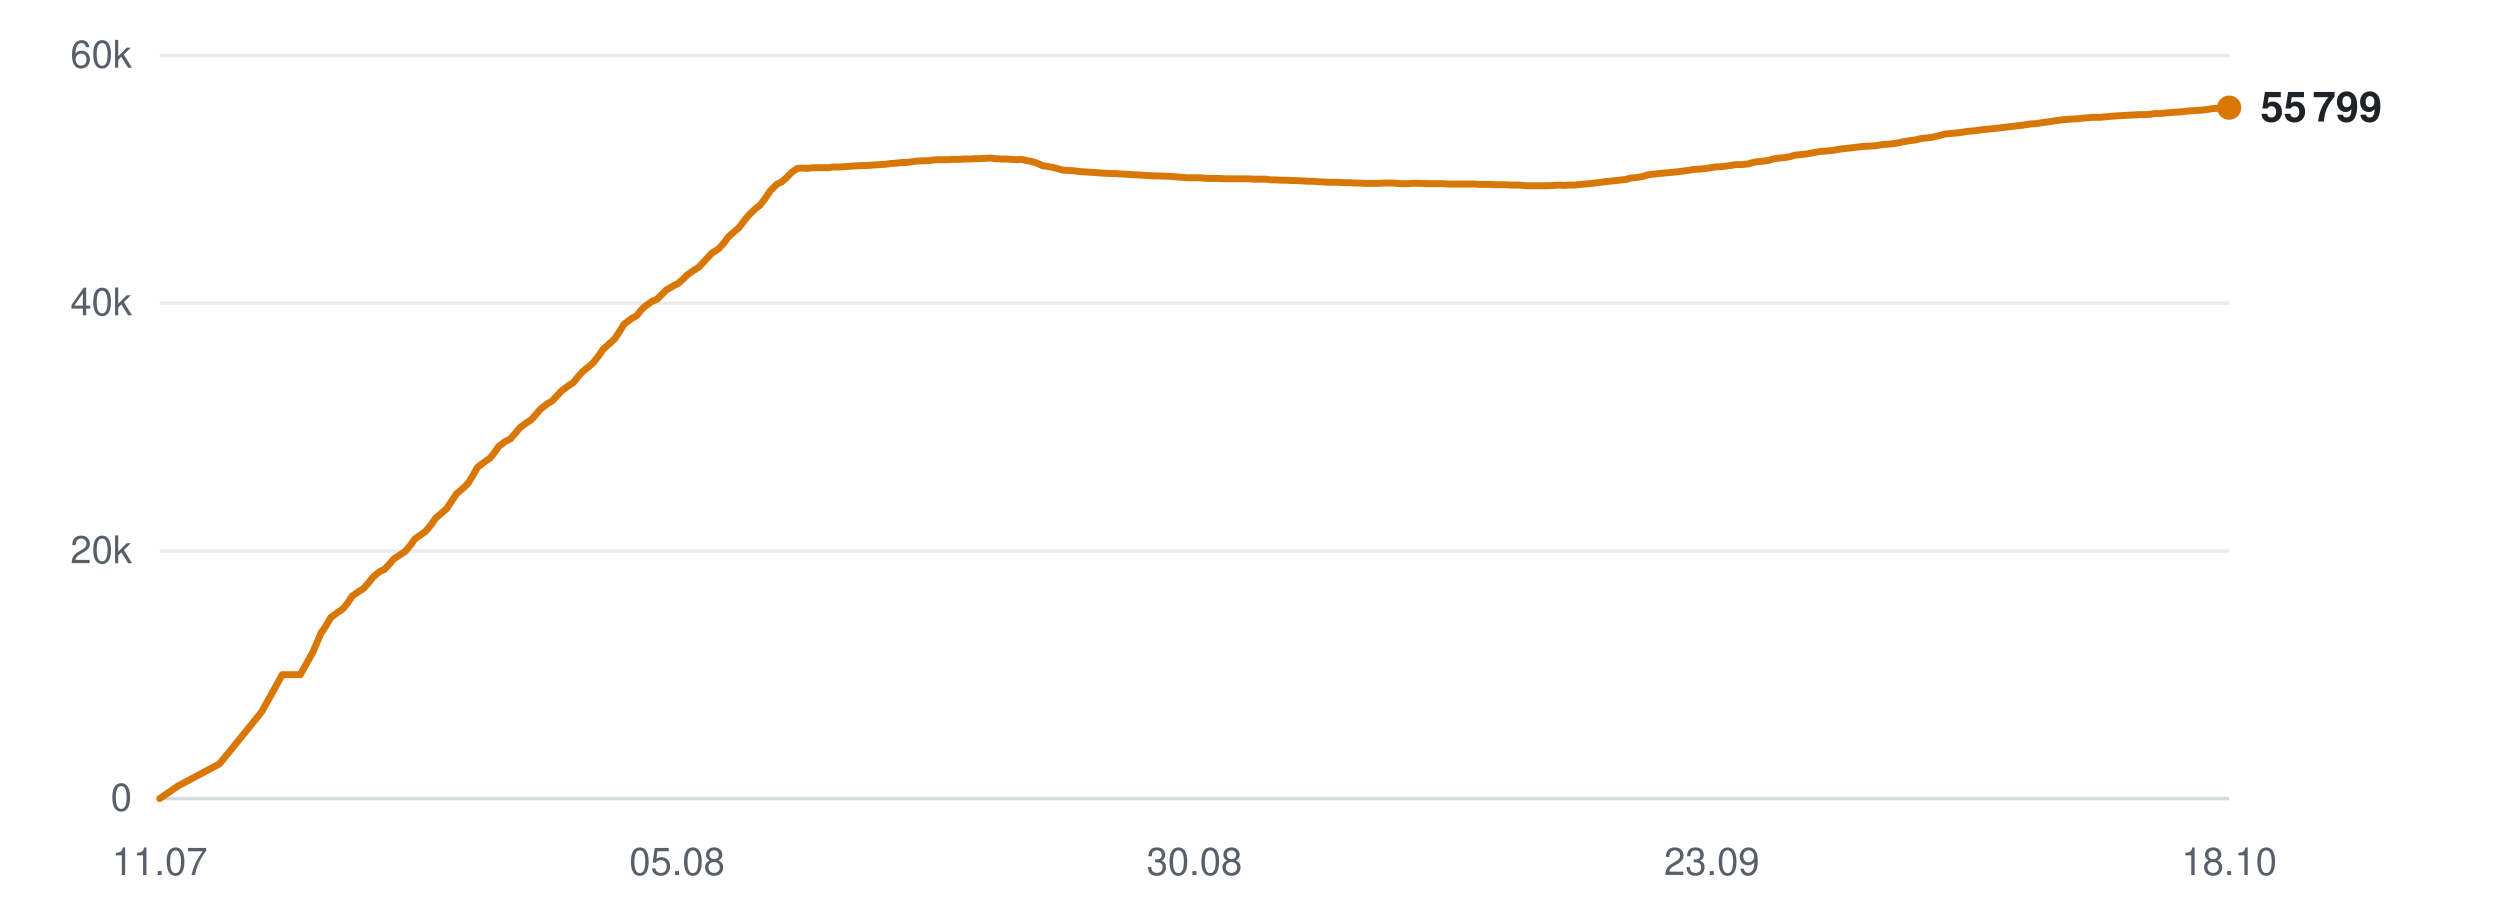
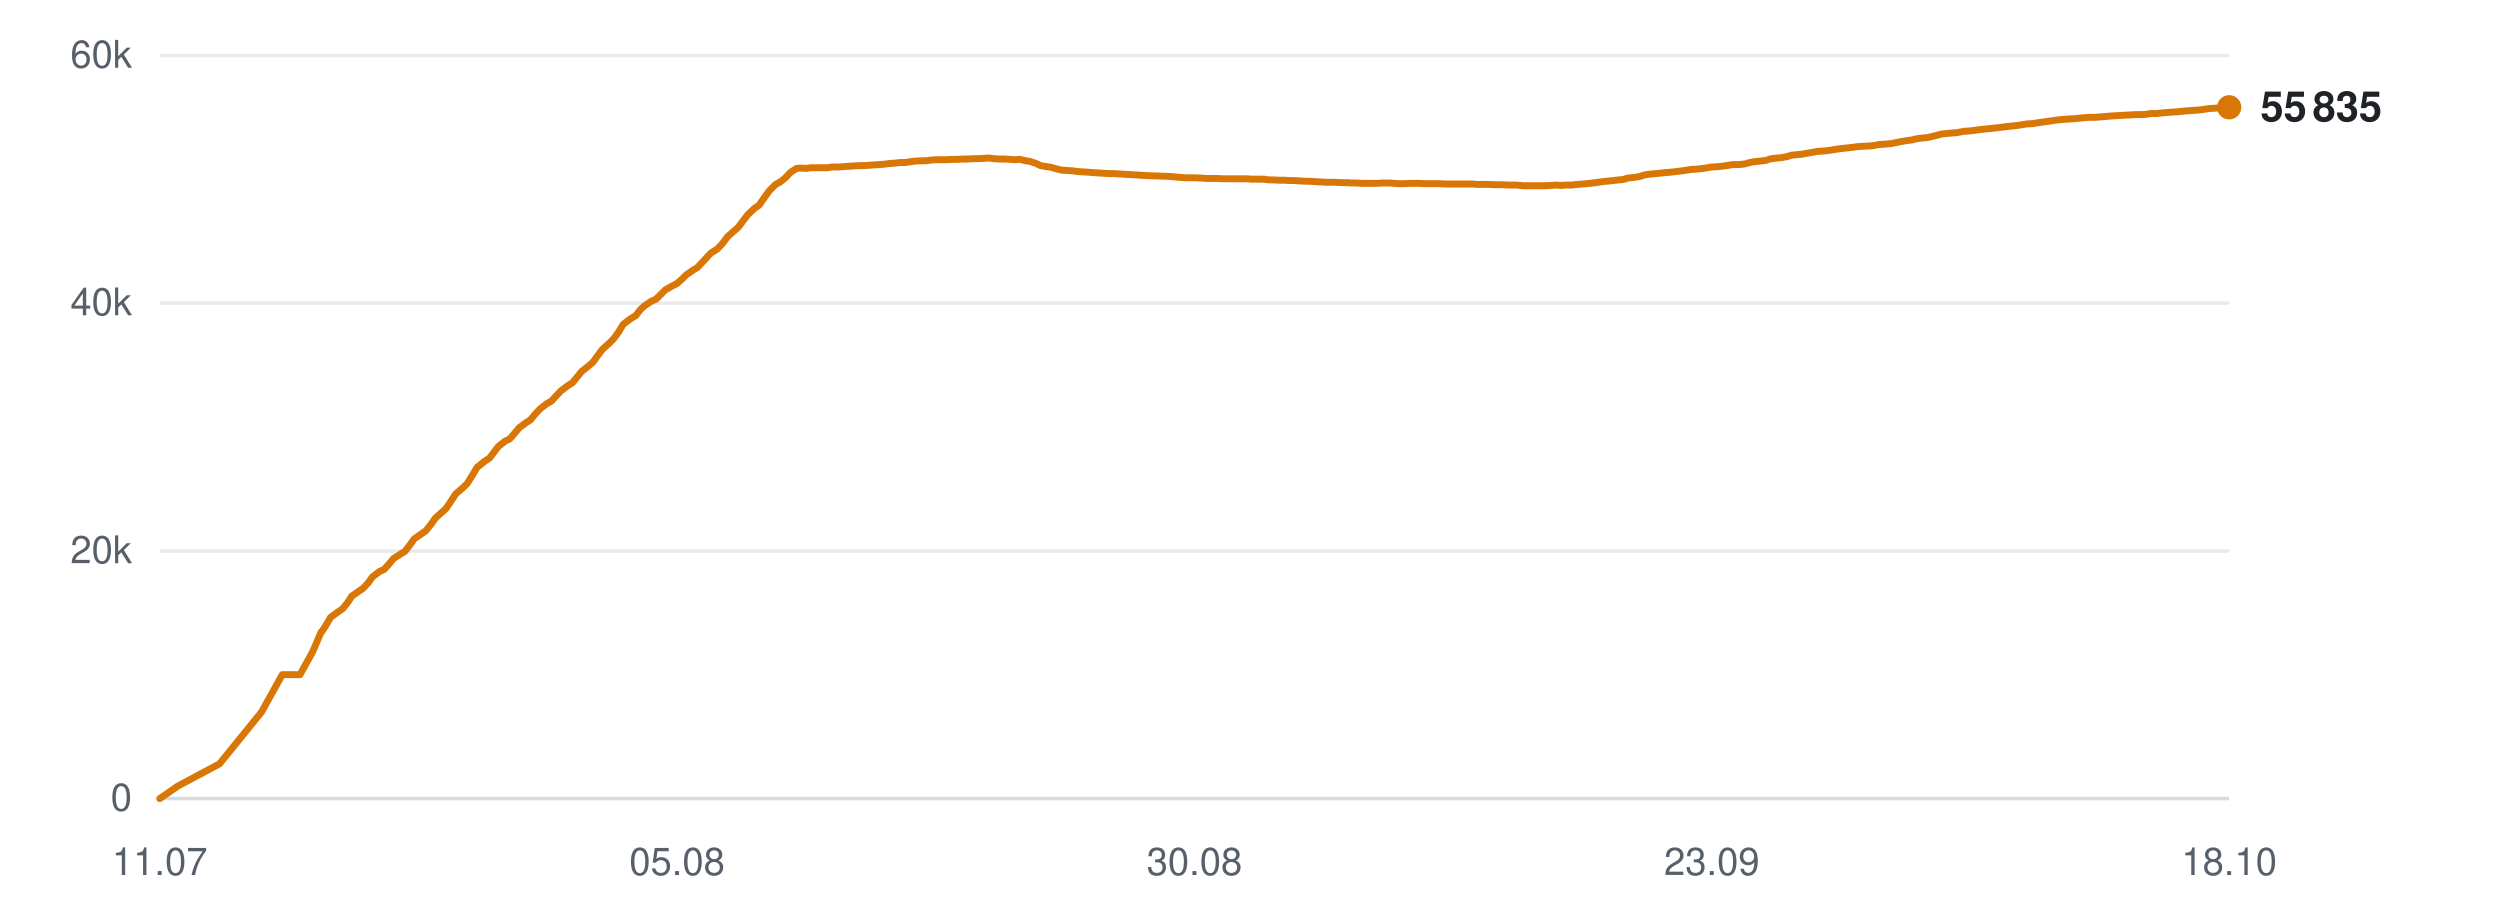
<svg xmlns="http://www.w3.org/2000/svg" viewBox="0 0 720 260" width="720" height="260" role="img" aria-label="Subscribers over time">
  <line x1="46" y1="230.0" x2="642" y2="230.0" stroke="#d0d7de" stroke-width="1" opacity="0.9" />
  <text x="38" y="233.5" text-anchor="end" font-family="-apple-system,BlinkMacSystemFont,'Segoe UI',Helvetica,Arial,sans-serif" font-size="11" fill="#57606a">0</text>
  <line x1="46" y1="158.7" x2="642" y2="158.7" stroke="#d0d7de" stroke-width="1" opacity="0.5" />
  <text x="38" y="162.2" text-anchor="end" font-family="-apple-system,BlinkMacSystemFont,'Segoe UI',Helvetica,Arial,sans-serif" font-size="11" fill="#57606a">20k</text>
  <line x1="46" y1="87.3" x2="642" y2="87.3" stroke="#d0d7de" stroke-width="1" opacity="0.5" />
  <text x="38" y="90.8" text-anchor="end" font-family="-apple-system,BlinkMacSystemFont,'Segoe UI',Helvetica,Arial,sans-serif" font-size="11" fill="#57606a">40k</text>
  <line x1="46" y1="16.0" x2="642" y2="16.0" stroke="#d0d7de" stroke-width="1" opacity="0.5" />
  <text x="38" y="19.5" text-anchor="end" font-family="-apple-system,BlinkMacSystemFont,'Segoe UI',Helvetica,Arial,sans-serif" font-size="11" fill="#57606a">60k</text>
  <text x="46.0" y="252" text-anchor="middle" font-family="-apple-system,BlinkMacSystemFont,'Segoe UI',Helvetica,Arial,sans-serif" font-size="11" fill="#57606a">11.07</text>
  <text x="195.0" y="252" text-anchor="middle" font-family="-apple-system,BlinkMacSystemFont,'Segoe UI',Helvetica,Arial,sans-serif" font-size="11" fill="#57606a">05.08</text>
  <text x="344.0" y="252" text-anchor="middle" font-family="-apple-system,BlinkMacSystemFont,'Segoe UI',Helvetica,Arial,sans-serif" font-size="11" fill="#57606a">30.08</text>
  <text x="493.0" y="252" text-anchor="middle" font-family="-apple-system,BlinkMacSystemFont,'Segoe UI',Helvetica,Arial,sans-serif" font-size="11" fill="#57606a">23.09</text>
  <text x="642.0" y="252" text-anchor="middle" font-family="-apple-system,BlinkMacSystemFont,'Segoe UI',Helvetica,Arial,sans-serif" font-size="11" fill="#57606a">18.10</text>
-   <polyline points="46.0,230.0 51.2,226.4 63.2,220.0 75.3,205.1 81.3,194.3 86.5,194.3 90.1,187.8 92.6,182.0 92.7,181.9 92.8,181.9 93.9,180.2 95.3,177.8 97.5,176.2 98.8,175.3 100.1,173.7 101.4,171.7 103.4,170.3 104.7,169.5 106.1,167.9 107.5,166.1 109.4,164.6 110.7,164.0 112.1,162.5 113.5,160.9 115.5,159.6 116.7,158.8 118.2,157.0 119.5,155.2 121.5,153.8 122.7,152.9 124.1,151.2 125.5,149.2 127.5,147.5 128.7,146.4 130.1,144.3 131.5,142.2 133.6,140.4 134.8,139.2 136.1,137.1 137.5,134.6 139.7,132.9 141.2,131.9 142.5,130.2 143.6,128.6 145.6,127.1 147.0,126.4 148.4,124.8 149.7,123.2 151.6,121.8 153.0,120.9 154.4,119.3 155.7,117.8 157.6,116.3 159.0,115.5 160.4,114.0 161.7,112.6 163.7,111.1 165.1,110.2 166.4,108.6 167.8,107.0 169.8,105.4 170.9,104.4 172.3,102.6 173.7,100.6 175.8,98.7 177.0,97.6 178.3,95.7 179.7,93.4 181.8,91.8 183.4,90.9 184.7,89.2 185.9,88.1 187.8,86.8 189.2,86.2 190.6,84.8 191.9,83.5 193.8,82.4 195.2,81.7 196.6,80.5 197.9,79.2 199.9,77.8 201.2,77.0 202.6,75.5 205.0,72.9 206.9,71.7 208.4,70.1 209.8,68.2 211.6,66.6 212.8,65.6 214.3,63.6 215.8,61.8 217.7,60.0 218.9,59.1 220.4,57.1 221.8,55.0 223.7,53.1 225.1,52.4 226.5,51.2 227.9,49.7 229.7,48.5 231.0,48.4 232.5,48.5 234.0,48.3 235.8,48.3 237.1,48.3 238.6,48.3 240.0,48.1 241.9,48.1 243.1,48.0 244.6,47.9 246.0,47.8 247.9,47.7 249.2,47.7 250.6,47.6 252.0,47.5 253.7,47.4 255.0,47.3 256.5,47.1 257.9,47.0 259.7,46.8 261.0,46.8 262.5,46.6 264.0,46.4 265.8,46.3 267.1,46.3 268.6,46.1 270.0,46.0 271.8,46.0 273.1,46.0 274.6,45.9 276.1,45.9 277.8,45.8 279.1,45.8 280.7,45.7 282.1,45.7 283.8,45.6 285.2,45.5 286.7,45.7 288.2,45.8 289.9,45.8 291.2,45.9 292.7,46.0 294.2,45.9 295.9,46.3 297.2,46.5 298.7,47.0 300.2,47.7 302.0,48.0 303.2,48.2 304.7,48.6 306.2,49.0 308.0,49.1 309.4,49.2 310.8,49.4 312.3,49.5 314.0,49.6 315.3,49.7 316.8,49.8 318.3,49.9 320.1,50.0 321.4,50.0 322.9,50.1 324.6,50.2 328.1,50.4 331.2,50.6 334.5,50.7 337.2,50.8 339.4,51.0 341.9,51.2 342.9,51.2 345.1,51.2 346.7,51.3 347.9,51.4 349.0,51.4 351.1,51.4 353.2,51.5 355.5,51.5 357.1,51.5 358.7,51.5 359.9,51.5 361.0,51.6 362.9,51.6 364.6,51.6 365.9,51.8 367.1,51.8 369.0,51.9 370.6,51.9 371.9,52.0 373.1,52.0 375.0,52.1 376.7,52.2 378.0,52.2 379.1,52.3 381.0,52.4 382.5,52.5 383.7,52.5 385.0,52.5 387.1,52.6 388.7,52.6 389.8,52.7 391.0,52.7 393.1,52.8 395.1,52.8 397.3,52.8 399.1,52.7 400.8,52.7 402.1,52.8 403.3,52.9 405.2,52.9 406.9,52.8 408.2,52.8 409.2,52.8 411.2,52.9 412.9,52.9 414.1,52.9 415.3,52.9 417.2,53.0 418.9,53.0 420.2,53.0 421.3,53.0 423.2,53.0 424.8,53.0 426.0,53.1 427.3,53.1 429.3,53.1 431.1,53.2 432.2,53.2 433.4,53.2 435.4,53.3 437.4,53.3 439.6,53.5 441.4,53.5 443.1,53.5 444.5,53.5 445.5,53.5 447.4,53.4 449.1,53.3 450.5,53.4 451.6,53.3 453.5,53.3 455.2,53.1 456.5,53.0 457.6,52.9 459.5,52.7 461.1,52.5 462.4,52.3 463.5,52.2 465.5,52.0 467.1,51.8 468.3,51.7 469.5,51.3 471.6,51.1 473.2,50.8 474.4,50.4 475.6,50.2 477.6,50.0 479.6,49.8 481.9,49.6 483.7,49.4 485.3,49.2 486.6,49.0 487.7,48.8 489.6,48.7 491.4,48.5 492.7,48.3 493.8,48.1 495.7,48.0 497.4,47.8 498.8,47.6 499.9,47.4 501.7,47.4 503.5,47.2 504.8,46.8 505.9,46.6 507.8,46.4 509.4,46.2 510.6,45.8 511.8,45.6 513.9,45.4 515.6,45.1 516.8,44.7 517.9,44.6 519.9,44.4 522.1,44.0 524.4,43.6 526.0,43.5 527.9,43.3 530.2,42.9 532.0,42.7 533.8,42.5 536.2,42.2 538.2,42.1 540.0,42.0 542.4,41.6 544.1,41.5 545.9,41.3 548.3,40.8 550.1,40.5 551.7,40.3 552.8,40.0 554.1,39.8 556.2,39.6 557.9,39.2 560.2,38.6 562.2,38.4 564.5,38.2 566.8,37.8 568.4,37.7 571.4,37.3 574.4,37.0 576.2,36.8 578.6,36.5 580.4,36.3 582.3,36.1 584.7,35.7 586.5,35.6 588.3,35.3 590.6,35.0 592.4,34.7 594.1,34.5 596.4,34.3 598.4,34.2 600.2,34.0 602.5,33.8 604.5,33.8 609.2,33.4 612.6,33.2 614.8,33.1 616.3,33.0 618.1,33.0 619.4,32.9 620.5,32.7 622.3,32.7 624.0,32.5 625.4,32.4 626.5,32.3 628.3,32.2 630.0,32.0 631.3,31.9 632.5,31.8 634.3,31.7 635.9,31.5 637.1,31.3 638.3,31.2 640.3,31.1 642.0,31.0" fill="none" stroke="#d97706" stroke-width="2" stroke-linejoin="round" stroke-linecap="round" />
-   <circle cx="642.0" cy="31.0" r="3.5" fill="#d97706" />
-   <text x="651.0" y="35.0" font-family="-apple-system,BlinkMacSystemFont,'Segoe UI',Helvetica,Arial,sans-serif" font-size="12" font-weight="600" fill="#1f2328">55 799</text>
+   <polyline points="46.0,230.0 51.2,226.4 63.2,220.0 75.3,205.1 81.3,194.3 86.4,194.3 90.0,187.8 92.5,182.0 92.7,181.9 92.7,181.9 93.8,180.2 95.2,177.8 97.4,176.2 98.7,175.3 100.0,173.7 101.3,171.7 103.3,170.3 104.5,169.5 106.0,167.9 107.3,166.1 109.3,164.6 110.6,164.0 112.0,162.5 113.3,160.9 115.3,159.6 116.6,158.8 118.0,157.0 119.3,155.2 121.3,153.8 122.6,152.9 124.0,151.2 125.4,149.2 127.3,147.5 128.5,146.4 129.9,144.3 131.3,142.2 133.4,140.4 134.6,139.2 135.9,137.1 137.4,134.6 139.5,132.9 141.0,131.9 142.3,130.2 143.5,128.6 145.4,127.1 146.8,126.4 148.2,124.8 149.5,123.2 151.4,121.8 152.8,120.9 154.1,119.3 155.5,117.8 157.4,116.3 158.8,115.5 160.2,114.0 161.5,112.6 163.5,111.1 164.9,110.2 166.2,108.6 167.5,107.0 169.5,105.4 170.7,104.4 172.0,102.6 173.5,100.6 175.6,98.7 176.7,97.6 178.1,95.7 179.5,93.4 181.6,91.8 183.1,90.9 184.4,89.2 185.6,88.1 187.5,86.8 188.9,86.2 190.3,84.8 191.6,83.5 193.5,82.4 194.9,81.7 196.3,80.5 197.6,79.2 199.6,77.8 200.9,77.0 202.3,75.5 204.7,72.9 206.6,71.7 208.1,70.1 209.5,68.2 211.3,66.6 212.5,65.6 214.0,63.6 215.4,61.8 217.3,60.0 218.6,59.1 220.0,57.1 221.5,55.0 223.4,53.1 224.7,52.4 226.2,51.2 227.6,49.7 229.4,48.5 230.7,48.4 232.2,48.5 233.6,48.3 235.4,48.3 236.7,48.3 238.2,48.3 239.6,48.1 241.5,48.1 242.8,48.0 244.2,47.9 245.7,47.8 247.5,47.7 248.8,47.7 250.2,47.6 251.6,47.5 253.3,47.4 254.6,47.3 256.1,47.1 257.5,47.0 259.3,46.8 260.6,46.8 262.1,46.6 263.5,46.4 265.3,46.3 266.7,46.3 268.1,46.1 269.6,46.0 271.3,46.0 272.6,46.0 274.2,45.9 275.6,45.9 277.4,45.8 278.7,45.8 280.2,45.7 281.6,45.7 283.4,45.6 284.7,45.5 286.2,45.7 287.7,45.8 289.4,45.8 290.7,45.9 292.2,46.0 293.7,45.9 295.4,46.3 296.7,46.5 298.2,47.0 299.7,47.7 301.5,48.0 302.7,48.2 304.2,48.6 305.7,49.0 307.5,49.1 308.9,49.2 310.3,49.4 311.8,49.5 313.5,49.6 314.8,49.7 316.3,49.8 317.8,49.9 319.5,50.0 320.8,50.0 322.4,50.1 324.1,50.2 327.5,50.4 330.6,50.6 333.9,50.7 336.7,50.8 338.9,51.0 341.3,51.2 342.3,51.2 344.5,51.2 346.1,51.3 347.3,51.4 348.4,51.4 350.5,51.4 352.6,51.5 354.8,51.5 356.4,51.5 358.1,51.5 359.3,51.5 360.4,51.6 362.3,51.6 364.0,51.6 365.3,51.8 366.4,51.8 368.3,51.9 370.0,51.9 371.3,52.0 372.5,52.0 374.4,52.1 376.0,52.2 377.3,52.2 378.4,52.3 380.4,52.4 381.9,52.5 383.0,52.5 384.3,52.5 386.4,52.6 388.0,52.6 389.1,52.7 390.4,52.7 392.4,52.8 394.4,52.8 396.6,52.8 398.4,52.7 400.1,52.7 401.4,52.8 402.6,52.9 404.5,52.9 406.2,52.8 407.5,52.8 408.5,52.8 410.5,52.9 412.2,52.9 413.4,52.9 414.5,52.9 416.5,53.0 418.2,53.0 419.5,53.0 420.6,53.0 422.5,53.0 424.1,53.0 425.2,53.1 426.5,53.1 428.6,53.1 430.4,53.2 431.5,53.2 432.6,53.2 434.6,53.3 436.6,53.3 438.9,53.5 440.6,53.5 442.4,53.5 443.7,53.5 444.8,53.5 446.6,53.4 448.3,53.3 449.7,53.4 450.8,53.3 452.7,53.3 454.4,53.1 455.7,53.0 456.8,52.9 458.7,52.7 460.3,52.5 461.6,52.3 462.7,52.2 464.6,52.0 466.3,51.8 467.5,51.7 468.7,51.3 470.7,51.1 472.4,50.8 473.5,50.4 474.7,50.2 476.8,50.0 478.7,49.8 481.0,49.6 482.8,49.4 484.5,49.2 485.8,49.0 486.9,48.8 488.8,48.7 490.5,48.5 491.8,48.3 492.9,48.1 494.8,48.0 496.5,47.8 497.9,47.6 499.0,47.4 500.8,47.4 502.6,47.2 503.9,46.8 505.0,46.6 506.9,46.4 508.5,46.2 509.7,45.8 510.9,45.6 513.0,45.4 514.7,45.1 515.9,44.7 517.0,44.6 519.0,44.4 521.2,44.0 523.5,43.6 525.1,43.5 526.9,43.3 529.3,42.9 531.1,42.7 532.9,42.5 535.3,42.2 537.2,42.1 539.1,42.0 541.4,41.6 543.2,41.5 544.9,41.3 547.3,40.8 549.1,40.5 550.7,40.3 551.8,40.0 553.1,39.8 555.2,39.6 556.9,39.2 559.2,38.6 561.2,38.4 563.5,38.2 565.8,37.8 567.4,37.7 570.4,37.3 573.3,37.0 575.2,36.8 577.6,36.5 579.4,36.3 581.2,36.1 583.7,35.7 585.4,35.6 587.2,35.3 589.5,35.0 591.4,34.7 593.0,34.5 595.3,34.3 597.4,34.2 599.1,34.0 601.4,33.8 603.4,33.8 608.1,33.4 611.5,33.2 613.6,33.1 615.2,33.0 616.9,33.0 618.3,32.9 619.4,32.7 621.2,32.7 622.9,32.5 624.2,32.4 625.3,32.3 627.1,32.2 628.9,32.0 630.2,31.9 631.3,31.8 633.1,31.7 634.7,31.5 635.9,31.3 637.2,31.2 639.2,31.1 640.8,31.0 642.0,30.9" fill="none" stroke="#d97706" stroke-width="2" stroke-linejoin="round" stroke-linecap="round" />
+   <circle cx="642.0" cy="30.9" r="3.5" fill="#d97706" />
+   <text x="651.0" y="34.9" font-family="-apple-system,BlinkMacSystemFont,'Segoe UI',Helvetica,Arial,sans-serif" font-size="12" font-weight="600" fill="#1f2328">55 835</text>
</svg>
